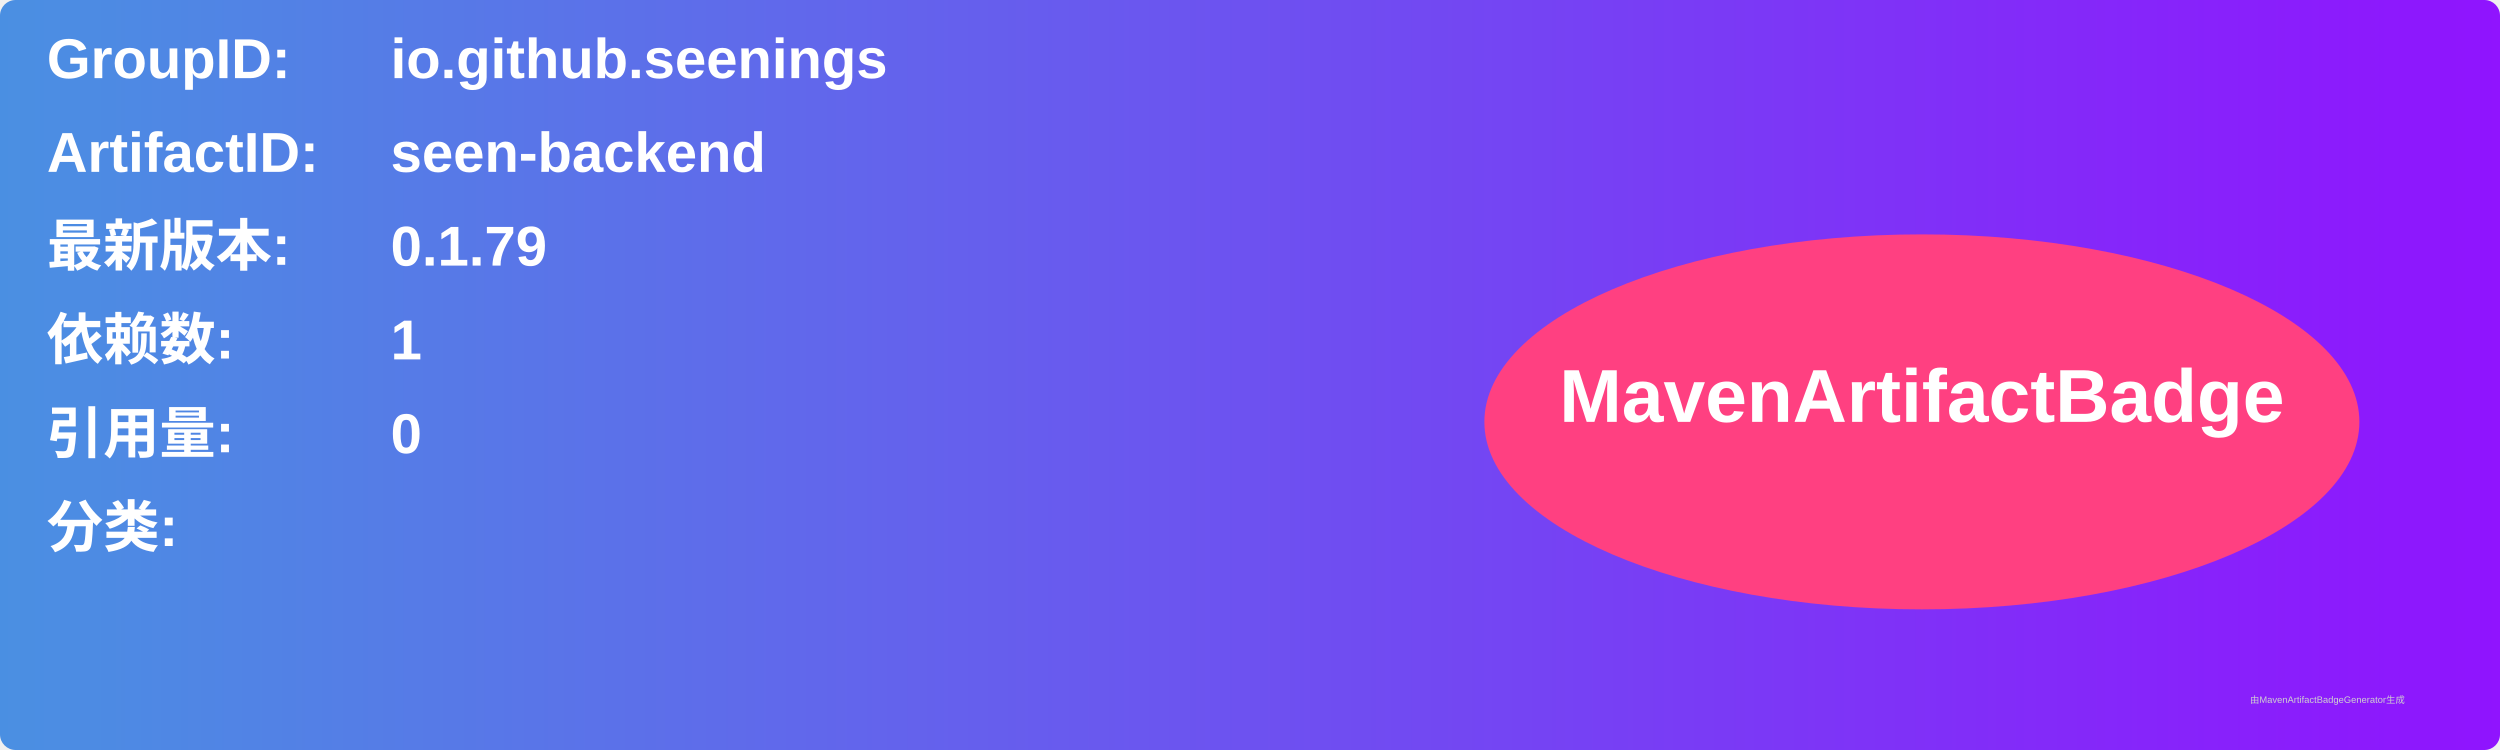
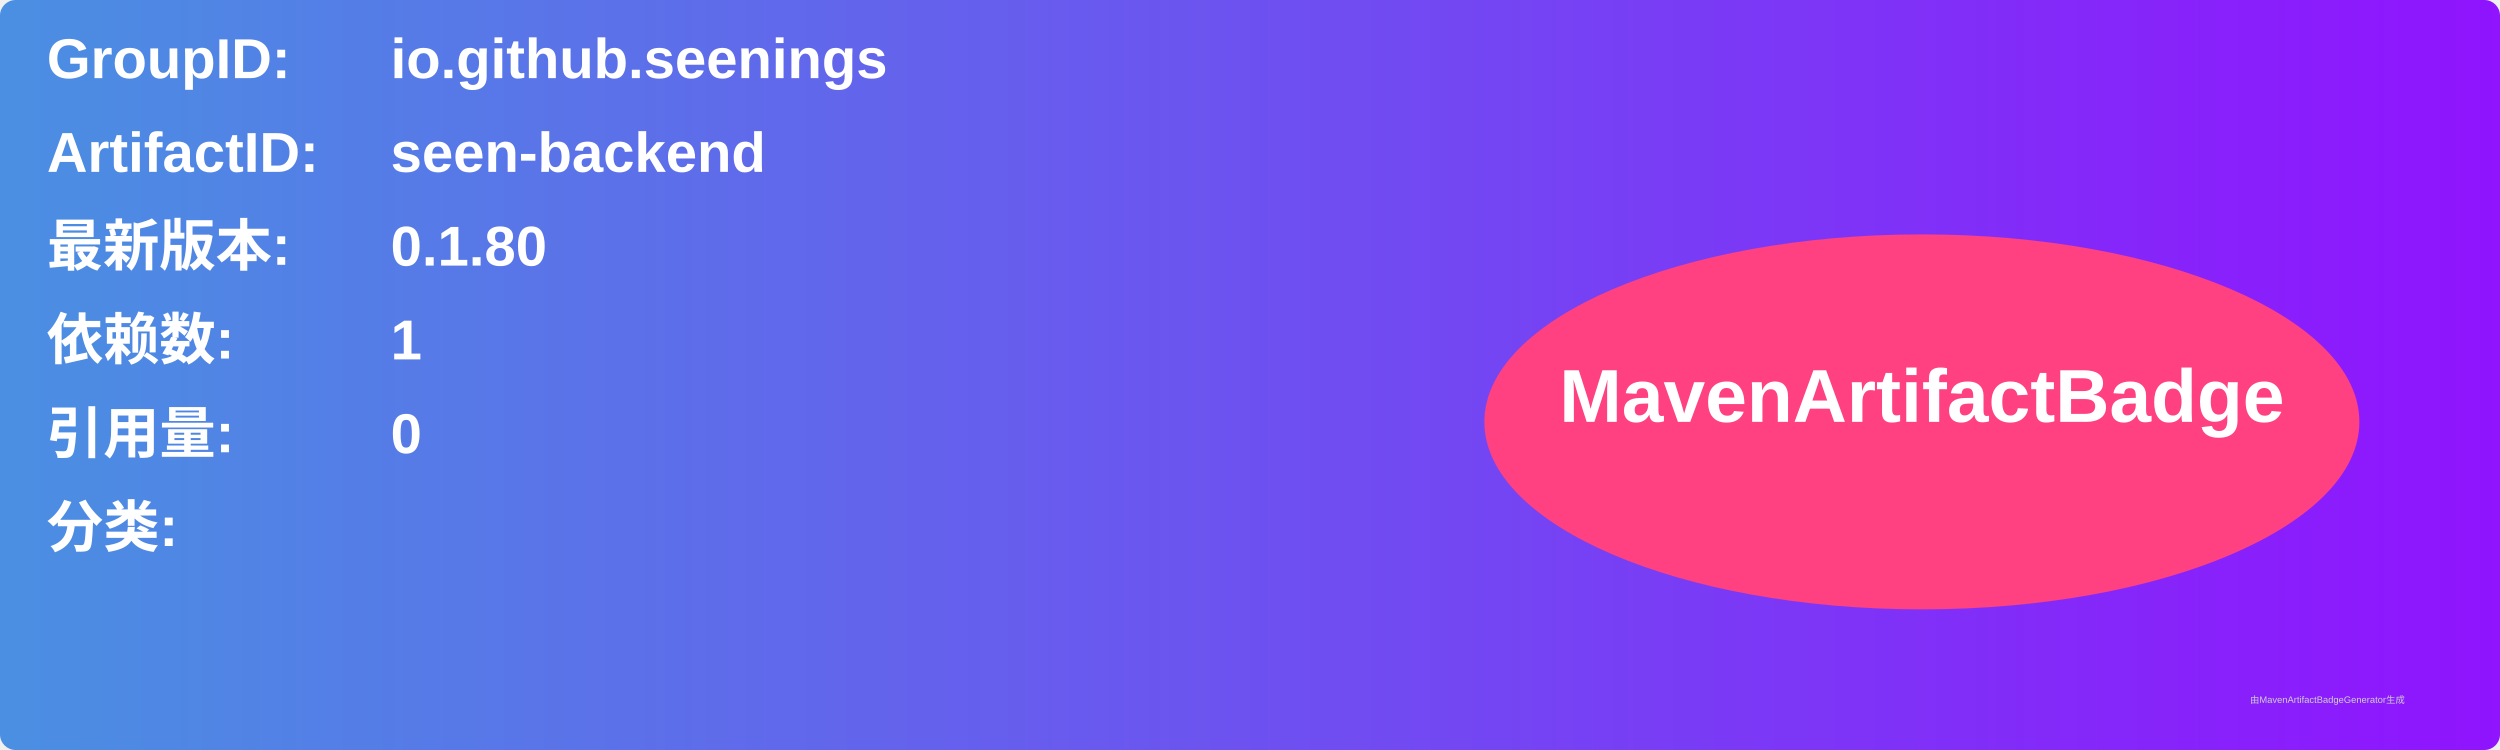
<svg xmlns="http://www.w3.org/2000/svg" width="800" height="240" viewBox="0 0 800 240">
  <linearGradient id="grad" x1="0%" y1="0%" x2="100%" y2="0%">
    <stop offset="0%" stop-color="#4a90e2" />
    <stop offset="100%" stop-color="#9013fe" />
  </linearGradient>
  <rect width="100%" height="100%" rx="5" ry="5" fill="url(#grad)" />
  <g transform="translate(15, 15)">
    <text x="0" y="10" font-family="Arial" font-size="18" fill="white" font-weight="bold" width="260">GroupID:</text>
    <text x="110" y="10" font-family="Arial" font-size="18" fill="white" font-weight="bold" width="460">io.github.seenings</text>
    <text x="0" y="40" font-family="Arial" font-size="18" fill="white" font-weight="bold" width="260">ArtifactID:</text>
    <text x="110" y="40" font-family="Arial" font-size="18" fill="white" font-weight="bold" width="460">seen-backend</text>
    <text x="0" y="70" font-family="Arial" font-size="18" fill="white" font-weight="bold">最新版本:</text>
    <text x="110" y="70" font-family="Arial" font-size="18" fill="white" font-weight="bold">
-       <tspan font-weight="bold">0.1.79</tspan>
+       <tspan font-weight="bold">0.1.80</tspan>
    </text>
    <text x="0" y="100" font-family="Arial" font-size="18" fill="white" font-weight="bold">依赖数: </text>
    <text x="110" y="100" font-family="Arial" font-size="18" fill="white">
      <tspan font-weight="bold">1</tspan>
    </text>
    <text x="0" y="130" font-family="Arial" font-size="18" fill="white" font-weight="bold">引用量: </text>
    <text x="110" y="130" font-family="Arial" font-size="18" fill="white">
      <tspan font-weight="bold">0</tspan>
    </text>
    <text x="0" y="160" font-family="Arial" font-size="18" fill="white" font-weight="bold">分类:</text>
    <text x="10" y="190" font-family="Arial" font-size="10" fill="white">
      <tspan font-weight="bold" />
    </text>
    <ellipse cx="600" cy="120" rx="140" ry="60" fill="#ff4081" />
    <text x="600" y="120" text-anchor="middle" font-family="Arial" font-size="24" fill="white" font-weight="bold">MavenArtifactBadge</text>
  </g>
  <text x="720" y="225" font-family="Arial" font-size="3" fill="#d0d0d0">由MavenArtifactBadgeGenerator生成</text>
</svg>
